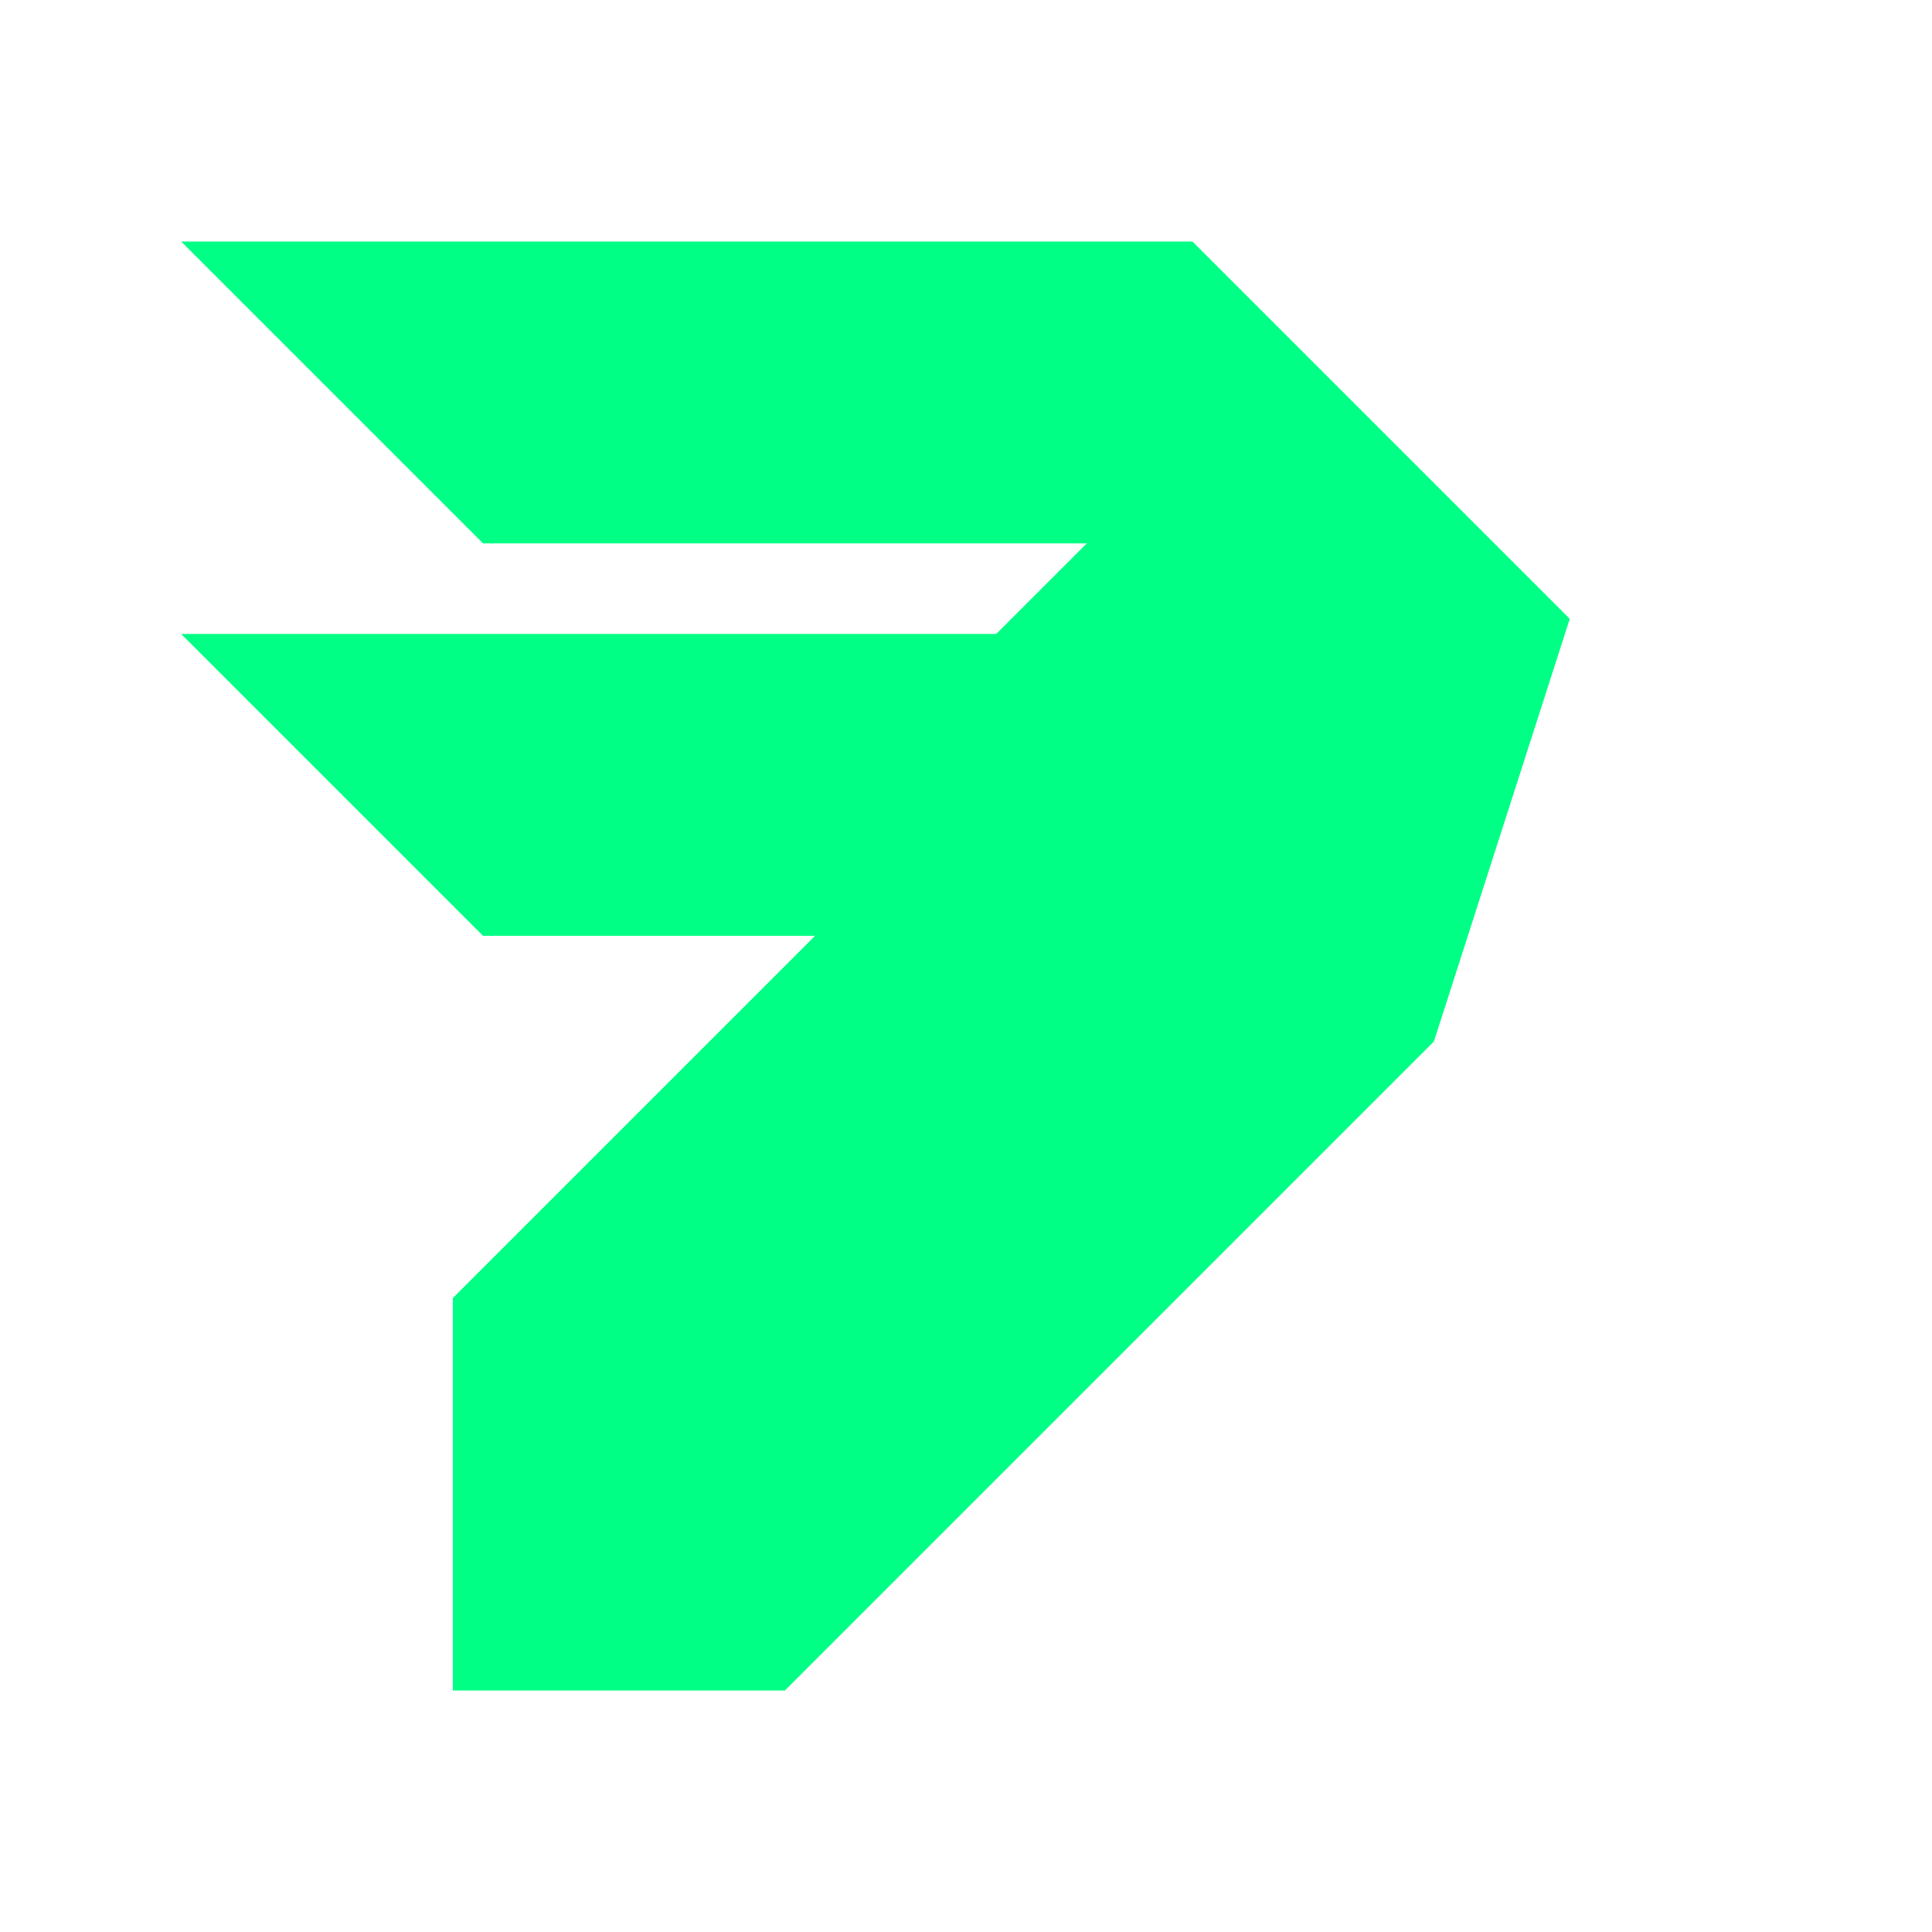
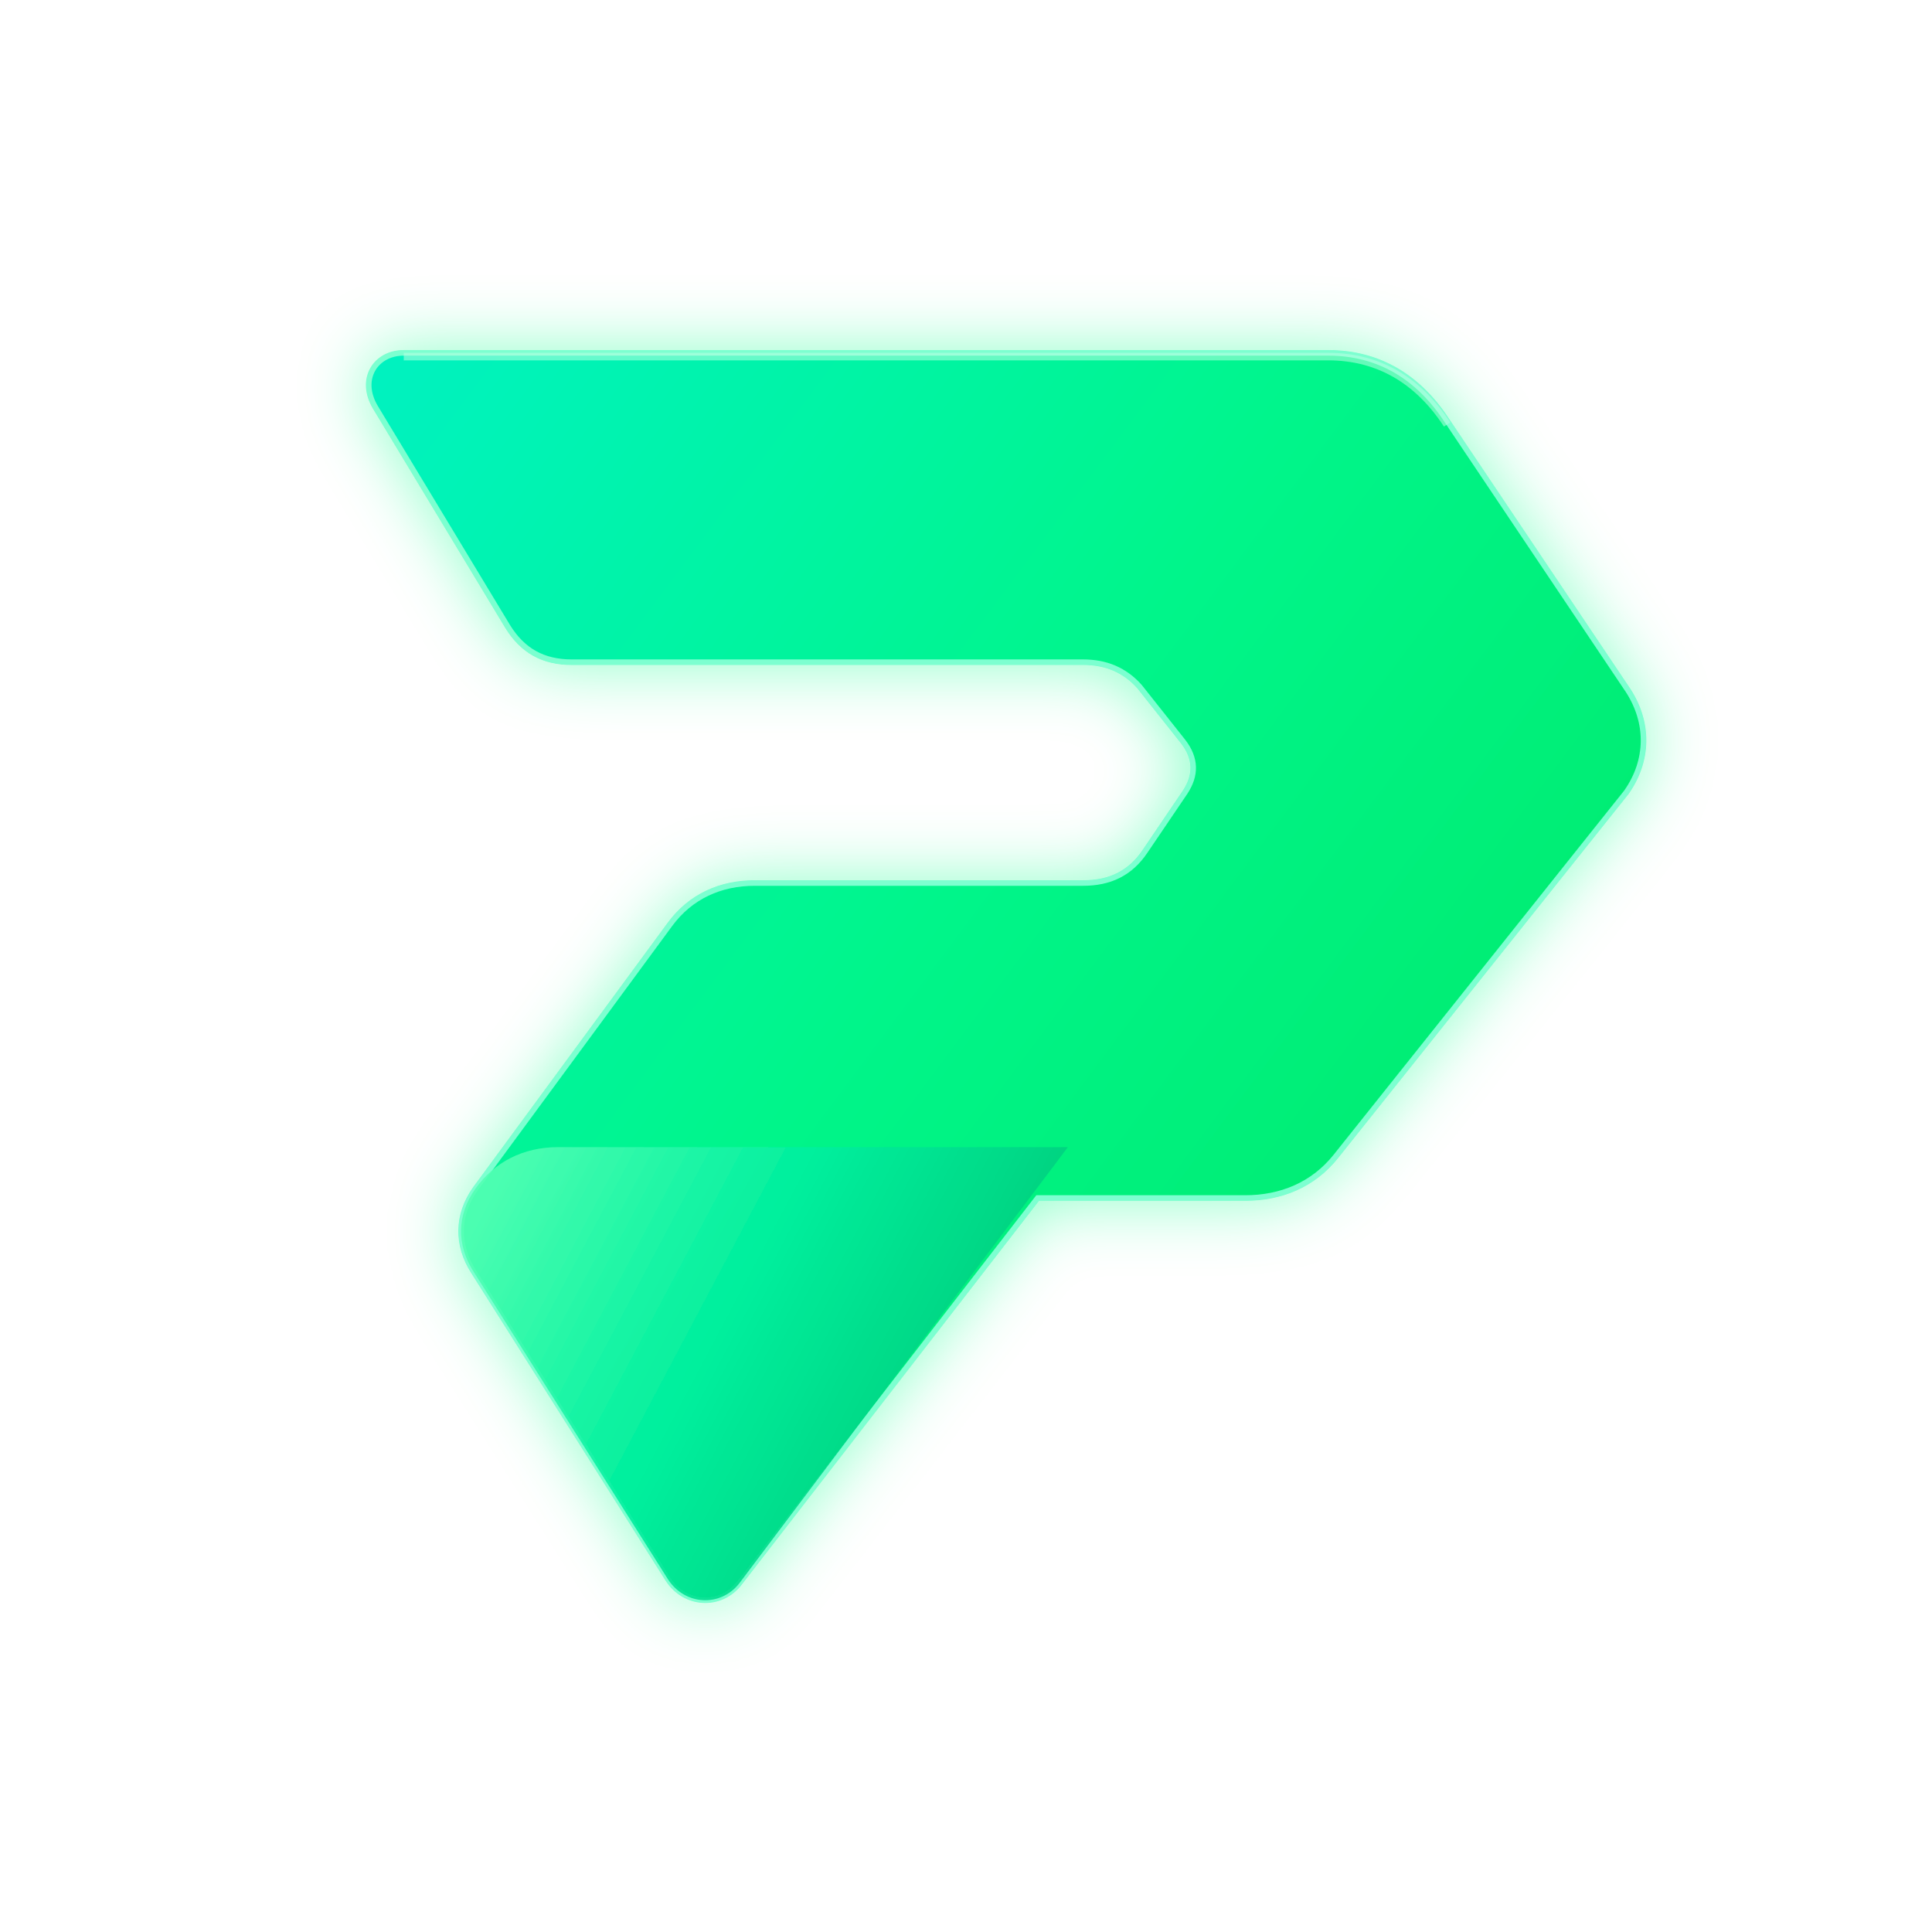
- <svg xmlns="http://www.w3.org/2000/svg" viewBox="0 0 64 64">
-   <path fill="#00FF85" d="M6 8h33.5L52 20.5l-4.5 14L26 56H15V43l12-12H16L6 21h27l3-3H16z" />
+ <svg xmlns="http://www.w3.org/2000/svg" viewBox="0 0 1024 1024">
+   <defs>
+     <linearGradient id="main" x1="180" y1="180" x2="850" y2="680" gradientUnits="userSpaceOnUse">
+       <stop stop-color="#00F2C3" />
+       <stop offset=".52" stop-color="#00F58A" />
+       <stop offset="1" stop-color="#00E969" />
+     </linearGradient>
+     <linearGradient id="fold" x1="265" y1="625" x2="520" y2="760" gradientUnits="userSpaceOnUse">
+       <stop stop-color="#53FFB4" />
+       <stop offset=".48" stop-color="#00EFA0" />
+       <stop offset="1" stop-color="#00C97A" />
+     </linearGradient>
+     <filter id="glow" x="-30%" y="-30%" width="160%" height="160%">
+       <feGaussianBlur stdDeviation="18" result="blur" />
+       <feFlood flood-color="#00FF85" flood-opacity=".45" />
+       <feComposite in2="blur" operator="in" />
+       <feMerge>
+         <feMergeNode />
+         <feMergeNode in="SourceGraphic" />
+       </feMerge>
+     </filter>
+   </defs>
+   <g filter="url(#glow)">
+     <path fill="url(#main)" stroke="#7CFFD0" stroke-width="3" d="M214 187h490c27 0 48 13 63 36l96 143c11 17 11 37-1 54L708 613c-12 15-29 22-48 22H550L392 839c-10 13-29 12-38-2L251 674c-9-14-9-30 1-44l103-140c11-15 27-22 45-22h174c14 0 25-5 33-17l21-31c6-9 6-18-1-27l-23-29c-8-9-18-13-30-13H303c-15 0-26-6-34-19l-70-116c-9-15 0-29 15-29Z" />
+     <path fill="url(#fold)" opacity=".9" d="M252 630c10-14 25-22 44-22h270L392 839c-10 13-29 12-38-2L251 674c-9-14-9-30 1-44Z" />
+     <path fill="none" stroke="#B8FFE1" stroke-opacity=".55" stroke-width="4" d="M214 189h490c27 0 48 13 63 36" />
+   </g>
</svg>
